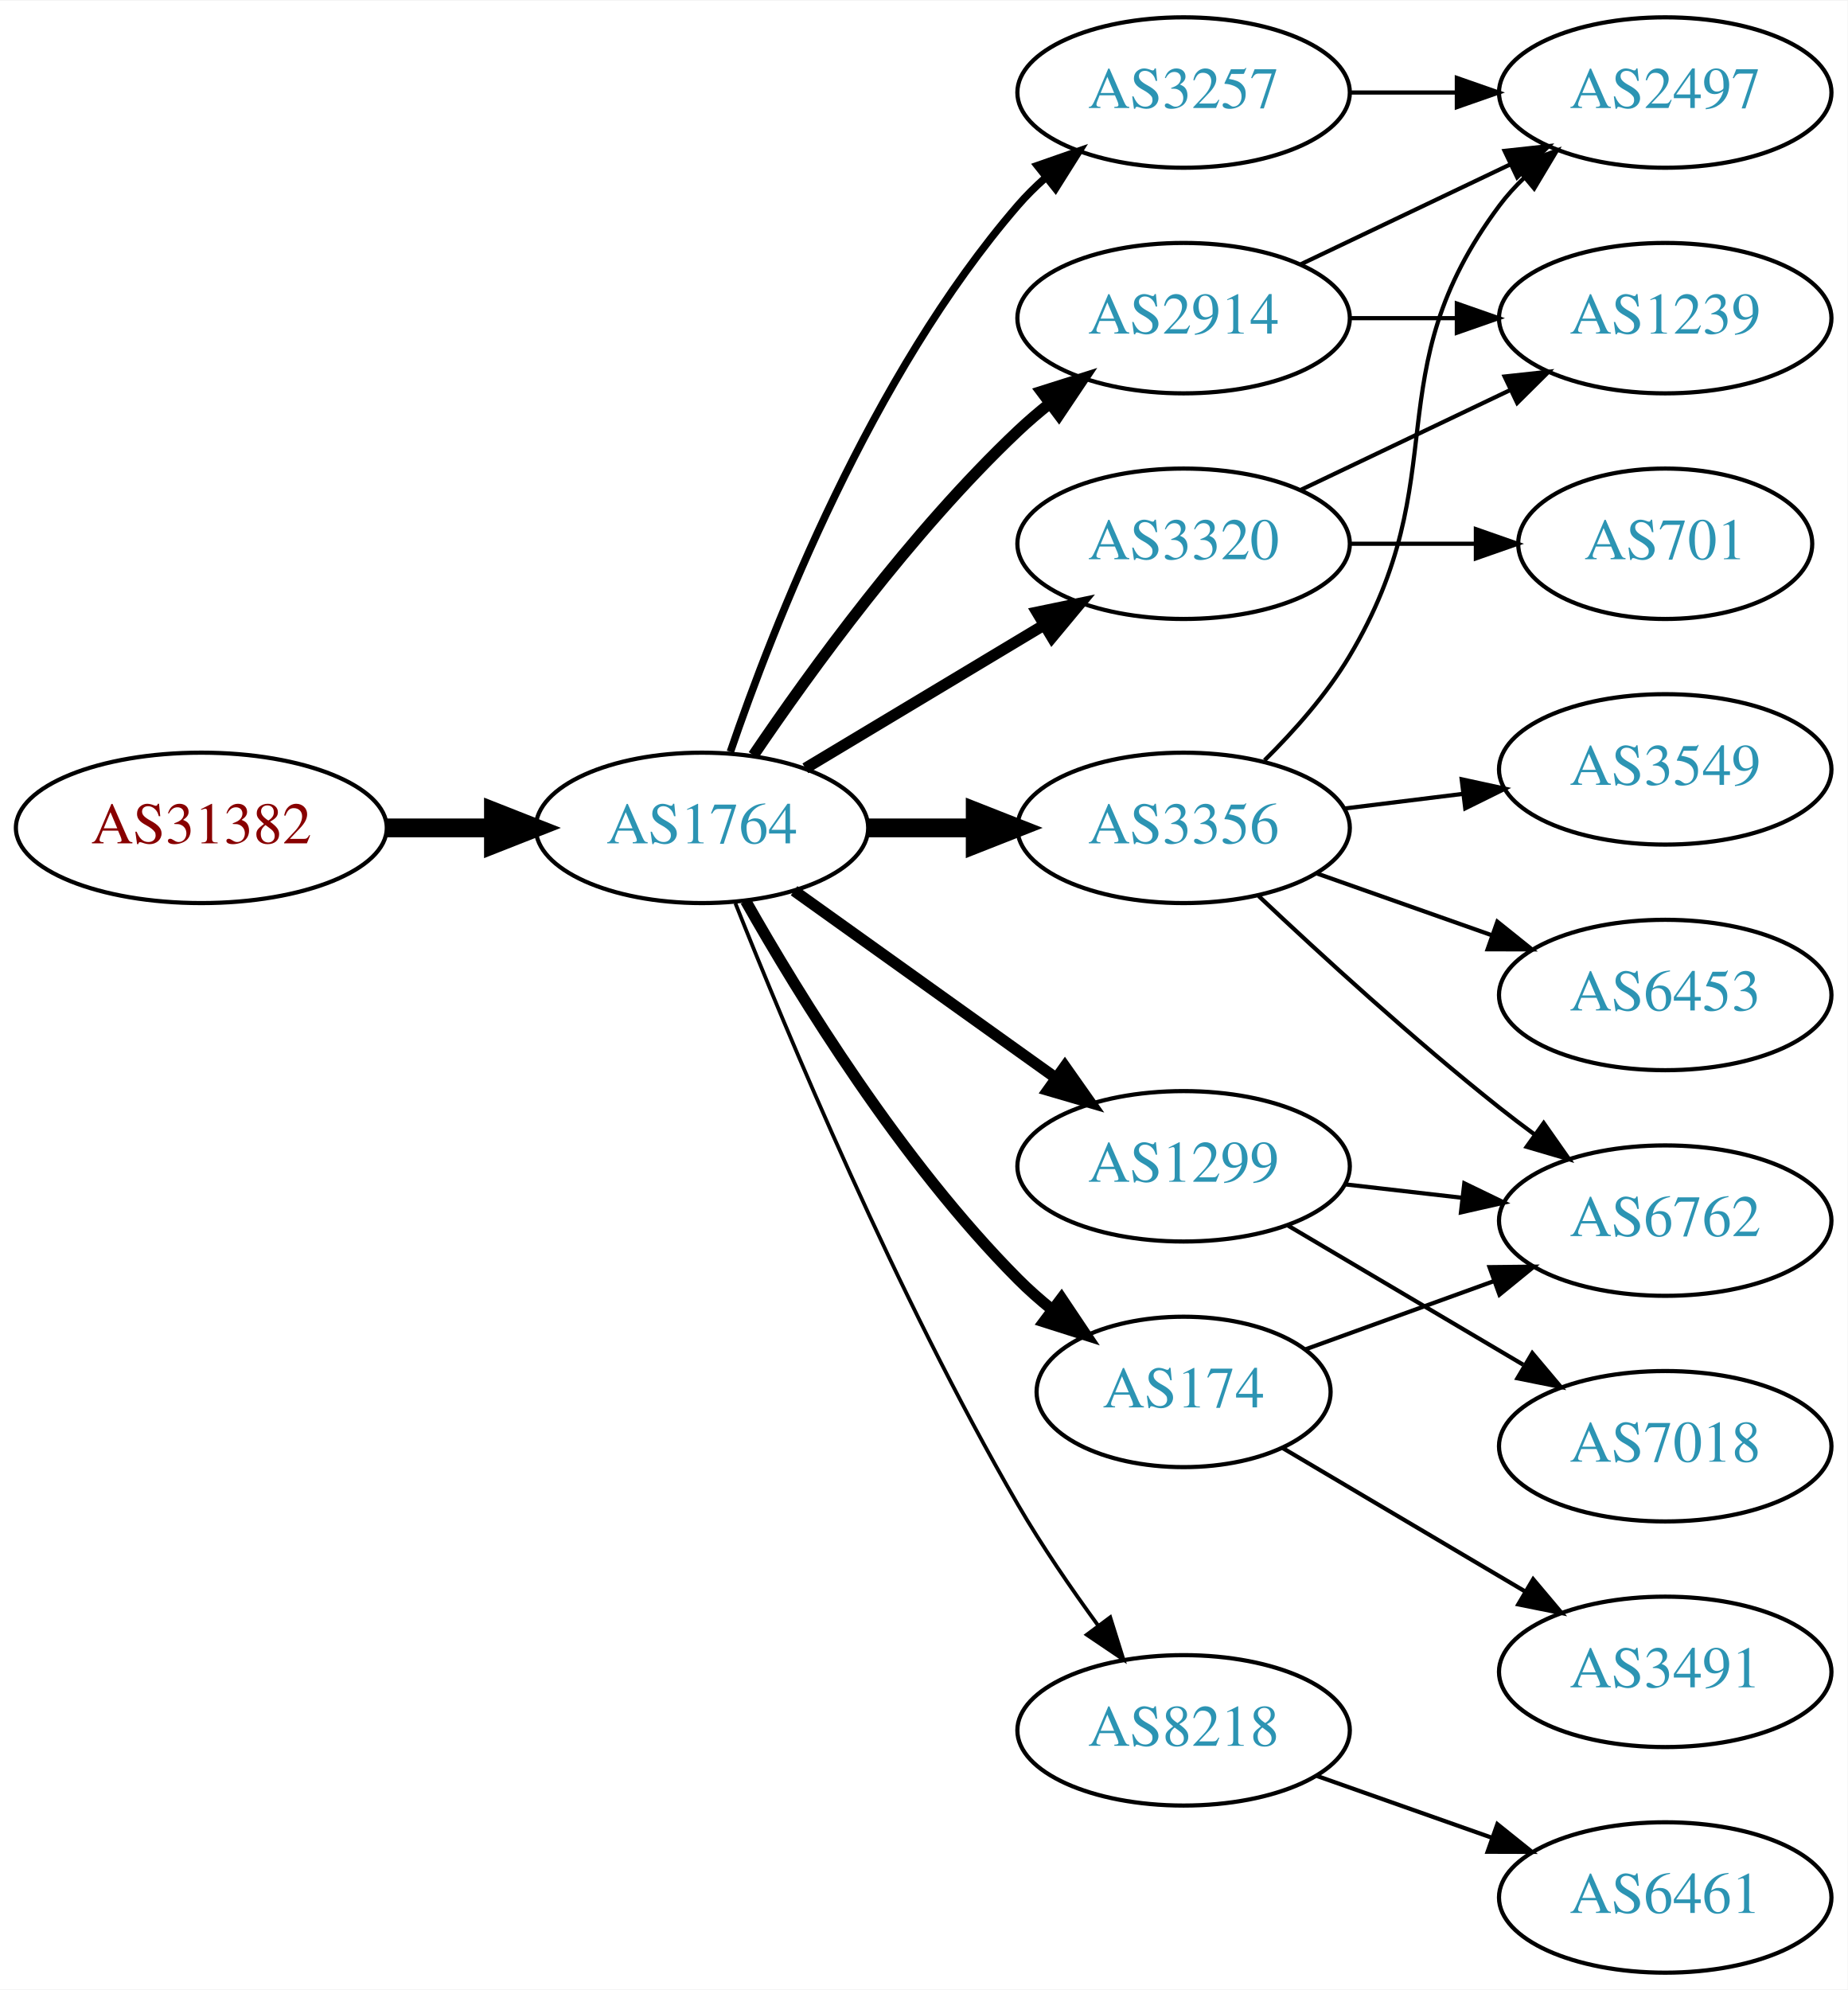
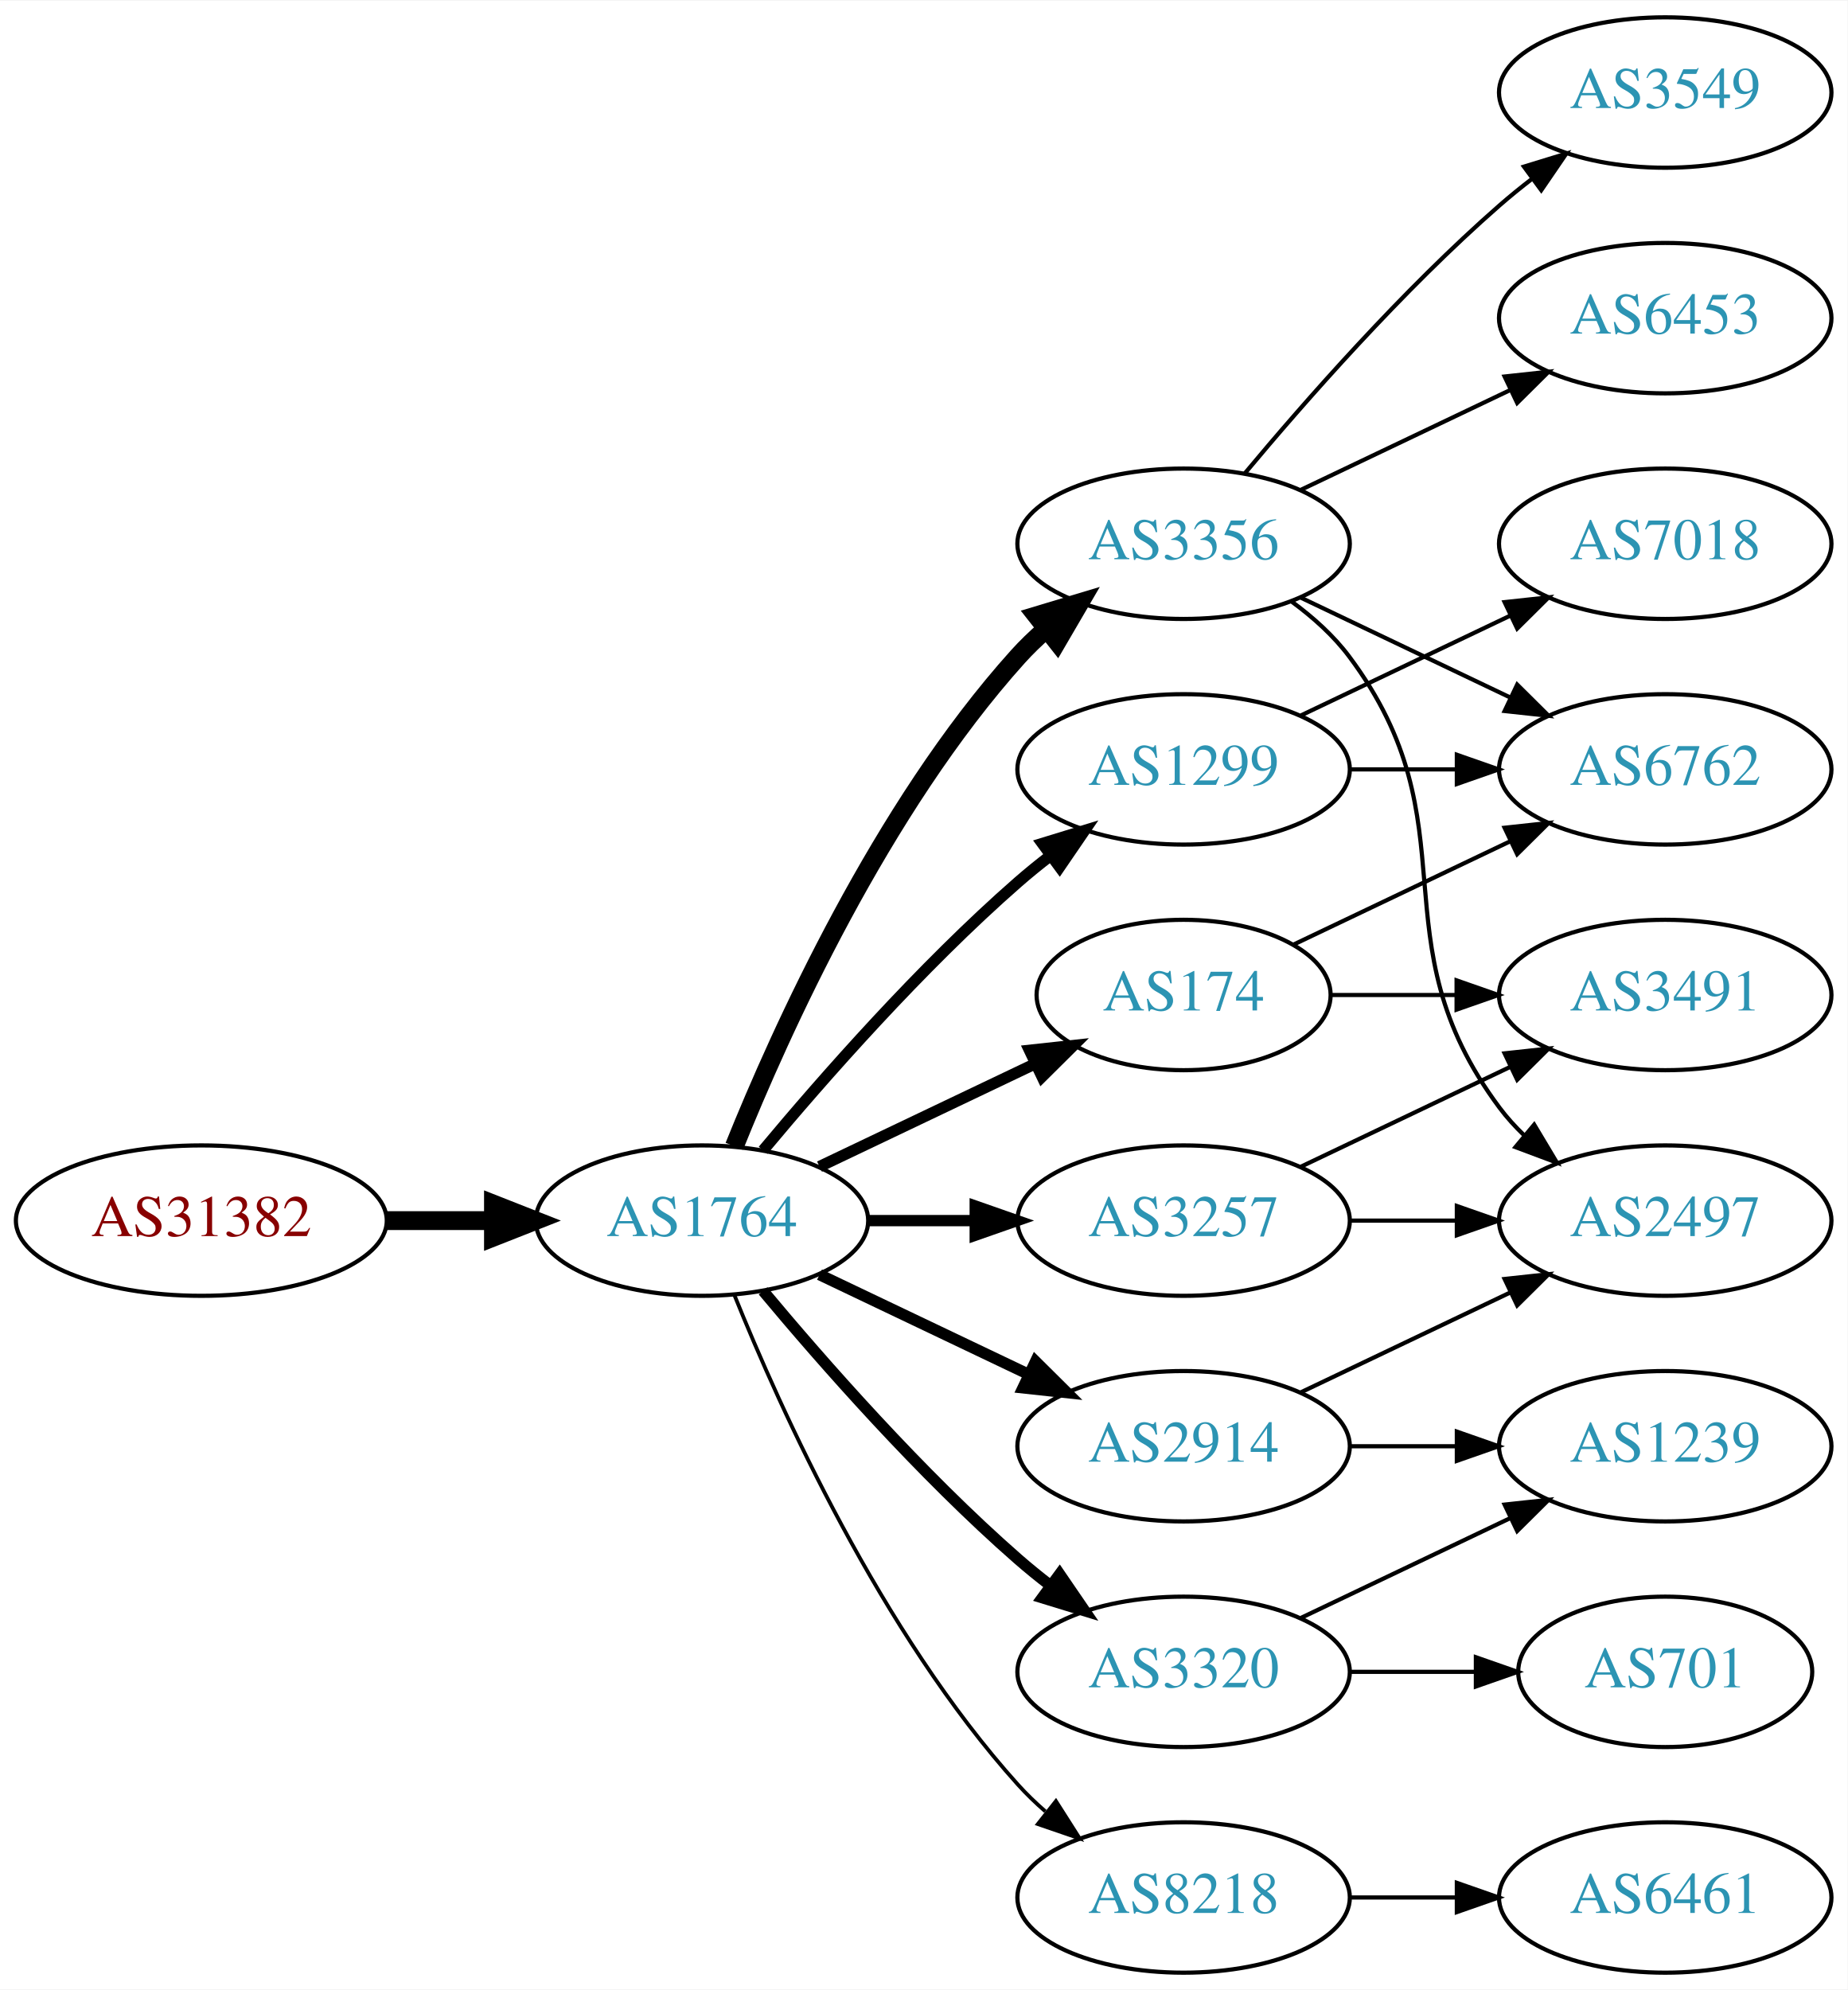
<svg xmlns="http://www.w3.org/2000/svg" xmlns:xlink="http://www.w3.org/1999/xlink" width="442pt" height="476pt" viewBox="0.00 0.00 442.27 476.00">
  <g id="graph0" class="graph" transform="scale(1 1) rotate(0) translate(4 472)">
    <polygon fill="white" stroke="none" points="-4,4 -4,-472 438.271,-472 438.271,4 -4,4" />
    <g id="node1" class="node">
      <g id="a_node1">
        <a xlink:href="/asn/31382" xlink:title="AS31382 ~ Kapsch BusinessCom AG [AT]">
-           <ellipse fill="#ffffff" stroke="black" cx="44.196" cy="-274" rx="44.393" ry="18" />
-           <text text-anchor="middle" x="44.196" y="-270.3" font-family="Times,serif" font-size="14.00" fill="#880000">AS31382</text>
+           <ellipse fill="#ffffff" stroke="black" cx="44.196" cy="-180" rx="44.393" ry="18" />
+           <text text-anchor="middle" x="44.196" y="-176.3" font-family="Times,serif" font-size="14.00" fill="#880000">AS31382</text>
        </a>
      </g>
    </g>
    <g id="node2" class="node">
      <g id="a_node2">
        <a xlink:href="/asn/1764" xlink:title="AS1764 ~ NEXTLAYER-AS [AT]">
-           <ellipse fill="#ffffff" stroke="black" cx="164.039" cy="-274" rx="39.794" ry="18" />
-           <text text-anchor="middle" x="164.039" y="-270.3" font-family="Times,serif" font-size="14.00" fill="#2c94b3">AS1764</text>
+           <ellipse fill="#ffffff" stroke="black" cx="164.039" cy="-180" rx="39.794" ry="18" />
+           <text text-anchor="middle" x="164.039" y="-176.3" font-family="Times,serif" font-size="14.00" fill="#2c94b3">AS1764</text>
        </a>
      </g>
    </g>
    <g id="edge1" class="edge">
-       <path fill="none" stroke="black" stroke-width="4.5" d="M88.407,-274C96.72,-274 105.482,-274 113.965,-274" />
-       <polygon fill="black" stroke="black" stroke-width="4.5" points="114.123,-277.938 124.123,-274 114.123,-270.063 114.123,-277.938" />
+       <path fill="none" stroke="black" stroke-width="4.5" d="M88.407,-180C96.72,-180 105.482,-180 113.965,-180" />
+       <polygon fill="black" stroke="black" stroke-width="4.5" points="114.123,-183.938 124.123,-180 114.123,-176.063 114.123,-183.938" />
    </g>
    <g id="node3" class="node">
      <g id="a_node3">
-         <a xlink:href="/asn/2914" xlink:title="AS2914 ~ NTT America, Inc. [US]">
-           <ellipse fill="#ffffff" stroke="black" cx="279.332" cy="-396" rx="39.794" ry="18" />
-           <text text-anchor="middle" x="279.332" y="-392.3" font-family="Times,serif" font-size="14.00" fill="#2c94b3">AS2914</text>
+         <a xlink:href="/asn/3356" xlink:title="AS3356 ~ Level 3 Parent, LLC [US]">
+           <ellipse fill="#ffffff" stroke="black" cx="279.332" cy="-342" rx="39.794" ry="18" />
+           <text text-anchor="middle" x="279.332" y="-338.3" font-family="Times,serif" font-size="14.00" fill="#2c94b3">AS3356</text>
        </a>
      </g>
    </g>
    <g id="edge2" class="edge">
-       <path fill="none" stroke="black" stroke-width="2.7" d="M176.358,-291.378C189.932,-311.444 214.078,-344.792 239.685,-369 242.064,-371.249 244.643,-373.454 247.302,-375.575" />
-       <polygon fill="black" stroke="black" stroke-width="2.7" points="245.294,-378.444 255.395,-381.64 249.492,-372.843 245.294,-378.444" />
+       <path fill="none" stroke="black" stroke-width="4.5" d="M171.786,-197.787C182.837,-225.243 206.891,-278.578 239.685,-315 241.688,-317.224 243.906,-319.363 246.239,-321.397" />
+       <polygon fill="black" stroke="black" stroke-width="4.5" points="244.166,-324.777 254.458,-327.873 249.04,-318.591 244.166,-324.777" />
    </g>
    <g id="node4" class="node">
      <g id="a_node4">
-         <a xlink:href="/asn/3356" xlink:title="AS3356 ~ Level 3 Parent, LLC [US]">
-           <ellipse fill="#ffffff" stroke="black" cx="279.332" cy="-274" rx="39.794" ry="18" />
-           <text text-anchor="middle" x="279.332" y="-270.3" font-family="Times,serif" font-size="14.00" fill="#2c94b3">AS3356</text>
+         <a xlink:href="/asn/1299" xlink:title="AS1299 ~ Telia Carrier [EU]">
+           <ellipse fill="#ffffff" stroke="black" cx="279.332" cy="-288" rx="39.794" ry="18" />
+           <text text-anchor="middle" x="279.332" y="-284.3" font-family="Times,serif" font-size="14.00" fill="#2c94b3">AS1299</text>
        </a>
      </g>
    </g>
    <g id="edge3" class="edge">
-       <path fill="none" stroke="black" stroke-width="4.5" d="M203.711,-274C211.914,-274 220.678,-274 229.21,-274" />
-       <polygon fill="black" stroke="black" stroke-width="4.5" points="229.449,-277.938 239.449,-274 229.449,-270.063 229.449,-277.938" />
+       <path fill="none" stroke="black" stroke-width="2.7" d="M178.669,-196.817C192.951,-213.929 216.498,-240.745 239.685,-261 242.151,-263.154 244.789,-265.294 247.487,-267.372" />
+       <polygon fill="black" stroke="black" stroke-width="2.7" points="245.512,-270.264 255.641,-273.37 249.66,-264.625 245.512,-270.264" />
    </g>
    <g id="node5" class="node">
      <g id="a_node5">
-         <a xlink:href="/asn/1299" xlink:title="AS1299 ~ Telia Carrier [EU]">
-           <ellipse fill="#ffffff" stroke="black" cx="279.332" cy="-193" rx="39.794" ry="18" />
-           <text text-anchor="middle" x="279.332" y="-189.3" font-family="Times,serif" font-size="14.00" fill="#2c94b3">AS1299</text>
+         <a xlink:href="/asn/2914" xlink:title="AS2914 ~ NTT America, Inc. [US]">
+           <ellipse fill="#ffffff" stroke="black" cx="279.332" cy="-126" rx="39.794" ry="18" />
+           <text text-anchor="middle" x="279.332" y="-122.3" font-family="Times,serif" font-size="14.00" fill="#2c94b3">AS2914</text>
        </a>
      </g>
    </g>
    <g id="edge4" class="edge">
-       <path fill="none" stroke="black" stroke-width="2.7" d="M186.083,-258.954C203.697,-246.361 229.036,-228.245 248.701,-214.184" />
-       <polygon fill="black" stroke="black" stroke-width="2.7" points="250.917,-216.903 257.016,-208.24 246.845,-211.209 250.917,-216.903" />
+       <path fill="none" stroke="black" stroke-width="2.7" d="M192.175,-167.066C207.169,-159.919 225.99,-150.948 242.213,-143.215" />
+       <polygon fill="black" stroke="black" stroke-width="2.7" points="243.895,-146.291 251.417,-138.829 240.884,-139.972 243.895,-146.291" />
    </g>
    <g id="node6" class="node">
      <g id="a_node6">
-         <a xlink:href="/asn/3320" xlink:title="AS3320 ~ DTAG [DE]">
-           <ellipse fill="#ffffff" stroke="black" cx="279.332" cy="-342" rx="39.794" ry="18" />
-           <text text-anchor="middle" x="279.332" y="-338.3" font-family="Times,serif" font-size="14.00" fill="#2c94b3">AS3320</text>
+         <a xlink:href="/asn/3257" xlink:title="AS3257 ~ GTT [DE]">
+           <ellipse fill="#ffffff" stroke="black" cx="279.332" cy="-180" rx="39.794" ry="18" />
+           <text text-anchor="middle" x="279.332" y="-176.3" font-family="Times,serif" font-size="14.00" fill="#2c94b3">AS3257</text>
        </a>
      </g>
    </g>
    <g id="edge5" class="edge">
-       <path fill="none" stroke="black" stroke-width="2.7" d="M188.789,-288.255C205.405,-298.229 227.801,-311.671 246.038,-322.617" />
-       <polygon fill="black" stroke="black" stroke-width="2.7" points="244.238,-325.618 254.613,-327.764 247.84,-319.616 244.238,-325.618" />
+       <path fill="none" stroke="black" stroke-width="2.7" d="M203.711,-180C211.914,-180 220.678,-180 229.21,-180" />
+       <polygon fill="black" stroke="black" stroke-width="2.7" points="229.449,-183.5 239.449,-180 229.449,-176.5 229.449,-183.5" />
    </g>
    <g id="node7" class="node">
      <g id="a_node7">
        <a xlink:href="/asn/174" xlink:title="AS174 ~ Cogent Communications [US]">
-           <ellipse fill="#ffffff" stroke="black" cx="279.332" cy="-139" rx="35.194" ry="18" />
-           <text text-anchor="middle" x="279.332" y="-135.3" font-family="Times,serif" font-size="14.00" fill="#2c94b3">AS174</text>
+           <ellipse fill="#ffffff" stroke="black" cx="279.332" cy="-234" rx="35.194" ry="18" />
+           <text text-anchor="middle" x="279.332" y="-230.3" font-family="Times,serif" font-size="14.00" fill="#2c94b3">AS174</text>
        </a>
      </g>
    </g>
    <g id="edge6" class="edge">
-       <path fill="none" stroke="black" stroke-width="2.7" d="M174.498,-256.51C187.28,-233.904 211.712,-194.114 239.685,-166 242.185,-163.487 244.946,-161.051 247.807,-158.739" />
-       <polygon fill="black" stroke="black" stroke-width="2.7" points="250.108,-161.389 256.004,-152.587 245.905,-155.79 250.108,-161.389" />
+       <path fill="none" stroke="black" stroke-width="2.7" d="M192.175,-192.934C207.607,-200.29 227.092,-209.577 243.628,-217.459" />
+       <polygon fill="black" stroke="black" stroke-width="2.7" points="242.436,-220.768 252.969,-221.911 245.448,-214.449 242.436,-220.768" />
    </g>
    <g id="node8" class="node">
      <g id="a_node8">
-         <a xlink:href="/asn/3257" xlink:title="AS3257 ~ GTT [DE]">
-           <ellipse fill="#ffffff" stroke="black" cx="279.332" cy="-450" rx="39.794" ry="18" />
-           <text text-anchor="middle" x="279.332" y="-446.3" font-family="Times,serif" font-size="14.00" fill="#2c94b3">AS3257</text>
+         <a xlink:href="/asn/8218" xlink:title="AS8218 ~ legacy Neotelecoms [FR]">
+           <ellipse fill="#ffffff" stroke="black" cx="279.332" cy="-18" rx="39.794" ry="18" />
+           <text text-anchor="middle" x="279.332" y="-14.3" font-family="Times,serif" font-size="14.00" fill="#2c94b3">AS8218</text>
        </a>
      </g>
    </g>
    <g id="edge7" class="edge">
-       <path fill="none" stroke="black" stroke-width="1.8" d="M170.837,-292.196C181.036,-322.077 204.496,-382.284 239.685,-423 241.642,-425.264 243.828,-427.432 246.138,-429.486" />
-       <polygon fill="black" stroke="black" stroke-width="1.8" points="244.313,-432.507 254.317,-435.998 248.674,-427.031 244.313,-432.507" />
+       <path fill="none" stroke="black" stroke-width="0.9" d="M171.786,-162.213C182.837,-134.757 206.891,-81.422 239.685,-45 241.688,-42.776 243.906,-40.637 246.239,-38.603" />
+       <polygon fill="black" stroke="black" stroke-width="0.9" points="248.769,-41.065 254.458,-32.127 244.437,-35.567 248.769,-41.065" />
    </g>
    <g id="node9" class="node">
      <g id="a_node9">
-         <a xlink:href="/asn/8218" xlink:title="AS8218 ~ legacy Neotelecoms [FR]">
-           <ellipse fill="#ffffff" stroke="black" cx="279.332" cy="-58" rx="39.794" ry="18" />
-           <text text-anchor="middle" x="279.332" y="-54.3" font-family="Times,serif" font-size="14.00" fill="#2c94b3">AS8218</text>
+         <a xlink:href="/asn/3320" xlink:title="AS3320 ~ DTAG [DE]">
+           <ellipse fill="#ffffff" stroke="black" cx="279.332" cy="-72" rx="39.794" ry="18" />
+           <text text-anchor="middle" x="279.332" y="-68.3" font-family="Times,serif" font-size="14.00" fill="#2c94b3">AS3320</text>
        </a>
      </g>
    </g>
    <g id="edge8" class="edge">
-       <path fill="none" stroke="black" stroke-width="0.9" d="M172.042,-255.949C184.169,-225.43 210.587,-162.067 239.685,-112 245.392,-102.181 252.43,-91.922 258.929,-83.016" />
-       <polygon fill="black" stroke="black" stroke-width="0.9" points="261.77,-85.061 264.934,-74.95 256.155,-80.881 261.77,-85.061" />
+       <path fill="none" stroke="black" stroke-width="2.7" d="M178.669,-163.183C192.951,-146.071 216.498,-119.255 239.685,-99 242.151,-96.846 244.789,-94.706 247.487,-92.628" />
+       <polygon fill="black" stroke="black" stroke-width="2.7" points="249.66,-95.375 255.641,-86.63 245.512,-89.736 249.66,-95.375" />
+     </g>
+     <g id="node10" class="node">
+       <g id="a_node10">
+         <a xlink:href="/asn/6453" xlink:title="AS6453 ~ TATA COMMUNICATIONS (AMERICA) INC [US]">
+           <ellipse fill="#ffffff" stroke="black" cx="394.625" cy="-396" rx="39.794" ry="18" />
+           <text text-anchor="middle" x="394.625" y="-392.3" font-family="Times,serif" font-size="14.00" fill="#2c94b3">AS6453</text>
+         </a>
+       </g>
+     </g>
+     <g id="edge9" class="edge">
+       <path fill="none" stroke="black" d="M307.468,-354.934C322.462,-362.081 341.283,-371.052 357.506,-378.785" />
+       <polygon fill="black" stroke="black" points="356.177,-382.028 366.71,-383.171 359.188,-375.709 356.177,-382.028" />
    </g>
    <g id="node11" class="node">
      <g id="a_node11">
+         <a xlink:href="/asn/3549" xlink:title="AS3549 ~ Level 3 Parent, LLC [US]">
+           <ellipse fill="#ffffff" stroke="black" cx="394.625" cy="-450" rx="39.794" ry="18" />
+           <text text-anchor="middle" x="394.625" y="-446.3" font-family="Times,serif" font-size="14.00" fill="#2c94b3">AS3549</text>
+         </a>
+       </g>
+     </g>
+     <g id="edge10" class="edge">
+       <path fill="none" stroke="black" d="M293.962,-358.817C308.244,-375.929 331.791,-402.745 354.978,-423 357.444,-425.154 360.082,-427.294 362.78,-429.372" />
+       <polygon fill="black" stroke="black" points="360.805,-432.264 370.934,-435.37 364.953,-426.625 360.805,-432.264" />
+     </g>
+     <g id="node12" class="node">
+       <g id="a_node12">
+         <a xlink:href="/asn/6762" xlink:title="AS6762 ~ TELECOM ITALIA SPARKLE S.p.A. [IT]">
+           <ellipse fill="#ffffff" stroke="black" cx="394.625" cy="-288" rx="39.794" ry="18" />
+           <text text-anchor="middle" x="394.625" y="-284.3" font-family="Times,serif" font-size="14.00" fill="#2c94b3">AS6762</text>
+         </a>
+       </g>
+     </g>
+     <g id="edge11" class="edge">
+       <path fill="none" stroke="black" d="M307.468,-329.066C322.462,-321.919 341.283,-312.948 357.506,-305.215" />
+       <polygon fill="black" stroke="black" points="359.188,-308.291 366.71,-300.829 356.177,-301.972 359.188,-308.291" />
+     </g>
+     <g id="node13" class="node">
+       <g id="a_node13">
        <a xlink:href="/asn/2497" xlink:title="AS2497 ~ Internet Initiative Japan Inc. [JP]">
-           <ellipse fill="#ffffff" stroke="black" cx="394.625" cy="-450" rx="39.794" ry="18" />
-           <text text-anchor="middle" x="394.625" y="-446.3" font-family="Times,serif" font-size="14.00" fill="#2c94b3">AS2497</text>
-         </a>
-       </g>
-     </g>
-     <g id="edge13" class="edge">
-       <path fill="none" stroke="black" d="M307.468,-408.934C322.462,-416.081 341.283,-425.052 357.506,-432.785" />
-       <polygon fill="black" stroke="black" points="356.177,-436.028 366.71,-437.171 359.188,-429.709 356.177,-436.028" />
+           <ellipse fill="#ffffff" stroke="black" cx="394.625" cy="-180" rx="39.794" ry="18" />
+           <text text-anchor="middle" x="394.625" y="-176.3" font-family="Times,serif" font-size="14.00" fill="#2c94b3">AS2497</text>
+         </a>
+       </g>
+     </g>
+     <g id="edge12" class="edge">
+       <path fill="none" stroke="black" d="M305.262,-328.118C310.338,-324.389 315.256,-319.984 318.978,-315 349.249,-274.458 324.707,-247.542 354.978,-207 356.723,-204.664 358.73,-202.455 360.893,-200.383" />
+       <polygon fill="black" stroke="black" points="363.253,-202.973 368.694,-193.882 358.771,-197.595 363.253,-202.973" />
+     </g>
+     <g id="edge14" class="edge">
+       <path fill="none" stroke="black" d="M319.004,-288C327.207,-288 335.971,-288 344.503,-288" />
+       <polygon fill="black" stroke="black" points="344.742,-291.5 354.742,-288 344.742,-284.5 344.742,-291.5" />
    </g>
    <g id="node14" class="node">
      <g id="a_node14">
+         <a xlink:href="/asn/7018" xlink:title="AS7018 ~ AT&amp;T Services, Inc. [US]">
+           <ellipse fill="#ffffff" stroke="black" cx="394.625" cy="-342" rx="39.794" ry="18" />
+           <text text-anchor="middle" x="394.625" y="-338.3" font-family="Times,serif" font-size="14.00" fill="#2c94b3">AS7018</text>
+         </a>
+       </g>
+     </g>
+     <g id="edge13" class="edge">
+       <path fill="none" stroke="black" d="M307.468,-300.934C322.462,-308.081 341.283,-317.052 357.506,-324.785" />
+       <polygon fill="black" stroke="black" points="356.177,-328.028 366.71,-329.171 359.188,-321.709 356.177,-328.028" />
+     </g>
+     <g id="edge17" class="edge">
+       <path fill="none" stroke="black" d="M307.468,-138.934C322.462,-146.081 341.283,-155.052 357.506,-162.785" />
+       <polygon fill="black" stroke="black" points="356.177,-166.028 366.71,-167.171 359.188,-159.709 356.177,-166.028" />
+     </g>
+     <g id="node16" class="node">
+       <g id="a_node16">
        <a xlink:href="/asn/1239" xlink:title="AS1239 ~ Sprint [US]">
-           <ellipse fill="#ffffff" stroke="black" cx="394.625" cy="-396" rx="39.794" ry="18" />
-           <text text-anchor="middle" x="394.625" y="-392.3" font-family="Times,serif" font-size="14.00" fill="#2c94b3">AS1239</text>
-         </a>
-       </g>
-     </g>
-     <g id="edge14" class="edge">
-       <path fill="none" stroke="black" d="M319.004,-396C327.207,-396 335.971,-396 344.503,-396" />
-       <polygon fill="black" stroke="black" points="344.742,-399.5 354.742,-396 344.742,-392.5 344.742,-399.5" />
-     </g>
-     <g id="node10" class="node">
-       <g id="a_node10">
-         <a xlink:href="/asn/6762" xlink:title="AS6762 ~ TELECOM ITALIA SPARKLE S.p.A. [IT]">
-           <ellipse fill="#ffffff" stroke="black" cx="394.625" cy="-180" rx="39.794" ry="18" />
-           <text text-anchor="middle" x="394.625" y="-176.3" font-family="Times,serif" font-size="14.00" fill="#2c94b3">AS6762</text>
-         </a>
-       </g>
-     </g>
-     <g id="edge9" class="edge">
-       <path fill="none" stroke="black" d="M297.307,-257.68C312.109,-243.716 334.378,-223.342 354.978,-207 357.689,-204.849 360.559,-202.672 363.461,-200.537" />
-       <polygon fill="black" stroke="black" points="365.535,-203.356 371.62,-194.683 361.455,-197.669 365.535,-203.356" />
-     </g>
-     <g id="edge10" class="edge">
-       <path fill="none" stroke="black" d="M298.712,-290.174C305.832,-297.218 313.557,-305.932 318.978,-315 344.94,-358.428 324.707,-382.458 354.978,-423 356.723,-425.336 358.73,-427.545 360.893,-429.617" />
-       <polygon fill="black" stroke="black" points="358.771,-432.405 368.694,-436.118 363.253,-427.027 358.771,-432.405" />
-     </g>
-     <g id="node12" class="node">
-       <g id="a_node12">
-         <a xlink:href="/asn/6453" xlink:title="AS6453 ~ TATA COMMUNICATIONS (AMERICA) INC [US]">
-           <ellipse fill="#ffffff" stroke="black" cx="394.625" cy="-234" rx="39.794" ry="18" />
-           <text text-anchor="middle" x="394.625" y="-230.3" font-family="Times,serif" font-size="14.00" fill="#2c94b3">AS6453</text>
-         </a>
-       </g>
-     </g>
-     <g id="edge11" class="edge">
-       <path fill="none" stroke="black" d="M311.289,-263.07C324.153,-258.528 339.259,-253.195 352.995,-248.345" />
-       <polygon fill="black" stroke="black" points="354.44,-251.547 362.704,-244.917 352.109,-244.946 354.44,-251.547" />
-     </g>
-     <g id="node13" class="node">
-       <g id="a_node13">
-         <a xlink:href="/asn/3549" xlink:title="AS3549 ~ Level 3 Parent, LLC [US]">
-           <ellipse fill="#ffffff" stroke="black" cx="394.625" cy="-288" rx="39.794" ry="18" />
-           <text text-anchor="middle" x="394.625" y="-284.3" font-family="Times,serif" font-size="14.00" fill="#2c94b3">AS3549</text>
-         </a>
-       </g>
-     </g>
-     <g id="edge12" class="edge">
-       <path fill="none" stroke="black" d="M317.742,-278.623C326.83,-279.746 336.667,-280.962 346.152,-282.134" />
-       <polygon fill="black" stroke="black" points="345.9,-285.629 356.254,-283.382 346.758,-278.682 345.9,-285.629" />
-     </g>
-     <g id="edge16" class="edge">
-       <path fill="none" stroke="black" d="M318.057,-188.671C327.038,-187.641 336.737,-186.528 346.094,-185.454" />
-       <polygon fill="black" stroke="black" points="346.529,-188.927 356.064,-184.31 345.731,-181.973 346.529,-188.927" />
+           <ellipse fill="#ffffff" stroke="black" cx="394.625" cy="-126" rx="39.794" ry="18" />
+           <text text-anchor="middle" x="394.625" y="-122.3" font-family="Times,serif" font-size="14.00" fill="#2c94b3">AS1239</text>
+         </a>
+       </g>
+     </g>
+     <g id="edge18" class="edge">
+       <path fill="none" stroke="black" d="M319.004,-126C327.207,-126 335.971,-126 344.503,-126" />
+       <polygon fill="black" stroke="black" points="344.742,-129.5 354.742,-126 344.742,-122.5 344.742,-129.5" />
+     </g>
+     <g id="edge15" class="edge">
+       <path fill="none" stroke="black" d="M319.004,-180C327.207,-180 335.971,-180 344.503,-180" />
+       <polygon fill="black" stroke="black" points="344.742,-183.5 354.742,-180 344.742,-176.5 344.742,-183.5" />
    </g>
    <g id="node15" class="node">
      <g id="a_node15">
-         <a xlink:href="/asn/7018" xlink:title="AS7018 ~ AT&amp;T Services, Inc. [US]">
-           <ellipse fill="#ffffff" stroke="black" cx="394.625" cy="-126" rx="39.794" ry="18" />
-           <text text-anchor="middle" x="394.625" y="-122.3" font-family="Times,serif" font-size="14.00" fill="#2c94b3">AS7018</text>
-         </a>
-       </g>
-     </g>
-     <g id="edge15" class="edge">
-       <path fill="none" stroke="black" d="M304.358,-178.791C320.73,-169.109 342.618,-156.165 360.622,-145.518" />
-       <polygon fill="black" stroke="black" points="362.807,-148.292 369.633,-140.188 359.244,-142.266 362.807,-148.292" />
-     </g>
-     <g id="edge17" class="edge">
-       <path fill="none" stroke="black" d="M307.468,-354.934C322.462,-362.081 341.283,-371.052 357.506,-378.785" />
-       <polygon fill="black" stroke="black" points="356.177,-382.028 366.71,-383.171 359.188,-375.709 356.177,-382.028" />
-     </g>
-     <g id="node16" class="node">
-       <g id="a_node16">
-         <a xlink:href="/asn/701" xlink:title="AS701 ~ UUNET [US]">
-           <ellipse fill="#ffffff" stroke="black" cx="394.625" cy="-342" rx="35.194" ry="18" />
-           <text text-anchor="middle" x="394.625" y="-338.3" font-family="Times,serif" font-size="14.00" fill="#2c94b3">AS701</text>
-         </a>
-       </g>
-     </g>
-     <g id="edge18" class="edge">
-       <path fill="none" stroke="black" d="M319.004,-342C328.709,-342 339.2,-342 349.163,-342" />
-       <polygon fill="black" stroke="black" points="349.299,-345.5 359.299,-342 349.299,-338.5 349.299,-345.5" />
+         <a xlink:href="/asn/3491" xlink:title="AS3491 ~ PCCW Global, Inc. [US]">
+           <ellipse fill="#ffffff" stroke="black" cx="394.625" cy="-234" rx="39.794" ry="18" />
+           <text text-anchor="middle" x="394.625" y="-230.3" font-family="Times,serif" font-size="14.00" fill="#2c94b3">AS3491</text>
+         </a>
+       </g>
+     </g>
+     <g id="edge16" class="edge">
+       <path fill="none" stroke="black" d="M307.468,-192.934C322.462,-200.081 341.283,-209.052 357.506,-216.785" />
+       <polygon fill="black" stroke="black" points="356.177,-220.028 366.71,-221.171 359.188,-213.709 356.177,-220.028" />
    </g>
    <g id="edge20" class="edge">
-       <path fill="none" stroke="black" d="M308.337,-149.135C321.99,-154.076 338.655,-160.107 353.62,-165.522" />
-       <polygon fill="black" stroke="black" points="352.565,-168.863 363.159,-168.975 354.947,-162.281 352.565,-168.863" />
+       <path fill="none" stroke="black" d="M305.757,-246.119C321.059,-253.413 340.783,-262.814 357.665,-270.86" />
+       <polygon fill="black" stroke="black" points="356.172,-274.026 366.705,-275.169 359.184,-267.707 356.172,-274.026" />
+     </g>
+     <g id="edge19" class="edge">
+       <path fill="none" stroke="black" d="M314.631,-234C324.008,-234 334.358,-234 344.393,-234" />
+       <polygon fill="black" stroke="black" points="344.681,-237.5 354.681,-234 344.681,-230.5 344.681,-237.5" />
    </g>
    <g id="node17" class="node">
      <g id="a_node17">
-         <a xlink:href="/asn/3491" xlink:title="AS3491 ~ PCCW Global, Inc. [US]">
-           <ellipse fill="#ffffff" stroke="black" cx="394.625" cy="-72" rx="39.794" ry="18" />
-           <text text-anchor="middle" x="394.625" y="-68.3" font-family="Times,serif" font-size="14.00" fill="#2c94b3">AS3491</text>
-         </a>
-       </g>
-     </g>
-     <g id="edge19" class="edge">
-       <path fill="none" stroke="black" d="M302.986,-125.603C319.634,-115.757 342.498,-102.236 361.096,-91.237" />
-       <polygon fill="black" stroke="black" points="363.012,-94.17 369.838,-86.067 359.449,-88.145 363.012,-94.17" />
-     </g>
-     <g id="edge21" class="edge">
-       <path fill="none" stroke="black" d="M319.004,-450C327.207,-450 335.971,-450 344.503,-450" />
-       <polygon fill="black" stroke="black" points="344.742,-453.5 354.742,-450 344.742,-446.5 344.742,-453.5" />
-     </g>
-     <g id="node18" class="node">
-       <g id="a_node18">
        <a xlink:href="/asn/6461" xlink:title="AS6461 ~ Zayo Bandwidth [US]">
          <ellipse fill="#ffffff" stroke="black" cx="394.625" cy="-18" rx="39.794" ry="18" />
          <text text-anchor="middle" x="394.625" y="-14.3" font-family="Times,serif" font-size="14.00" fill="#2c94b3">AS6461</text>
        </a>
      </g>
    </g>
+     <g id="edge21" class="edge">
+       <path fill="none" stroke="black" d="M319.004,-18C327.207,-18 335.971,-18 344.503,-18" />
+       <polygon fill="black" stroke="black" points="344.742,-21.5 354.742,-18 344.742,-14.5 344.742,-21.5" />
+     </g>
+     <g id="edge23" class="edge">
+       <path fill="none" stroke="black" d="M307.468,-84.934C322.462,-92.081 341.283,-101.052 357.506,-108.785" />
+       <polygon fill="black" stroke="black" points="356.177,-112.028 366.71,-113.171 359.188,-105.709 356.177,-112.028" />
+     </g>
+     <g id="node18" class="node">
+       <g id="a_node18">
+         <a xlink:href="/asn/701" xlink:title="AS701 ~ UUNET [US]">
+           <ellipse fill="#ffffff" stroke="black" cx="394.625" cy="-72" rx="35.194" ry="18" />
+           <text text-anchor="middle" x="394.625" y="-68.3" font-family="Times,serif" font-size="14.00" fill="#2c94b3">AS701</text>
+         </a>
+       </g>
+     </g>
    <g id="edge22" class="edge">
-       <path fill="none" stroke="black" d="M311.289,-47.07C324.153,-42.528 339.259,-37.195 352.995,-32.345" />
-       <polygon fill="black" stroke="black" points="354.44,-35.547 362.704,-28.917 352.109,-28.946 354.44,-35.547" />
+       <path fill="none" stroke="black" d="M319.004,-72C328.709,-72 339.2,-72 349.163,-72" />
+       <polygon fill="black" stroke="black" points="349.299,-75.5 359.299,-72 349.299,-68.5 349.299,-75.5" />
    </g>
  </g>
</svg>
